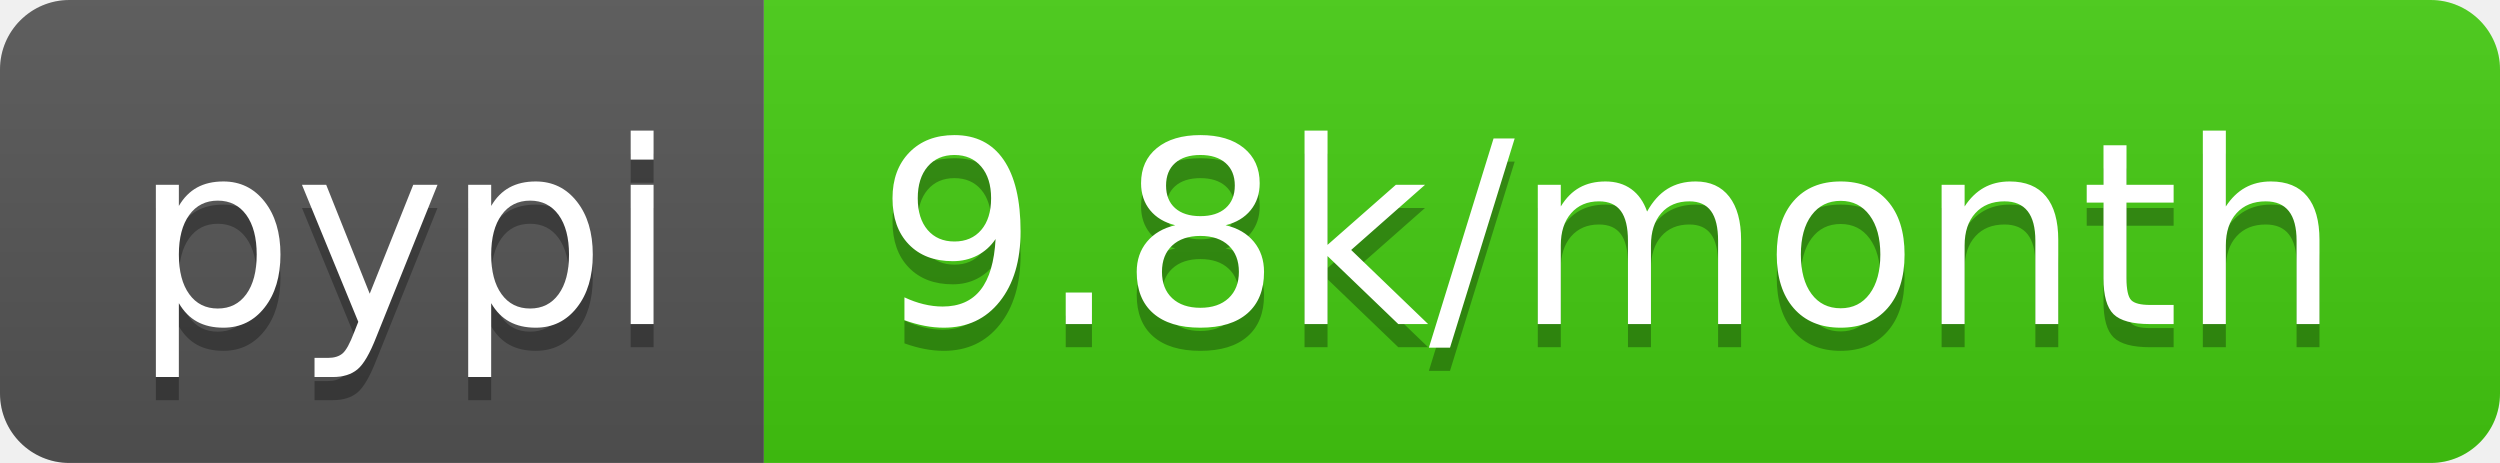
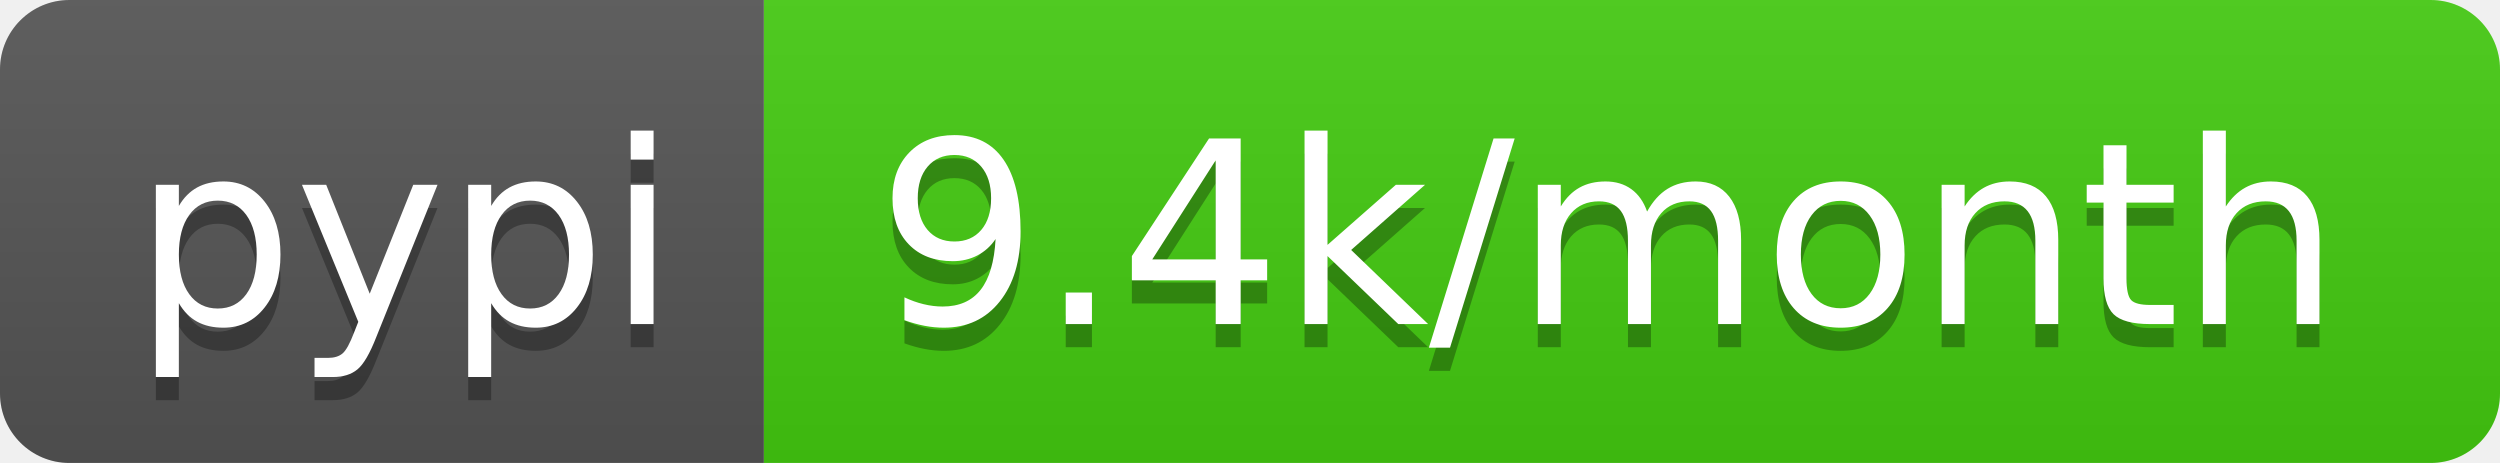
- <svg xmlns="http://www.w3.org/2000/svg" width="108" height="20" role="img" aria-label="pypi: 9.8k/month">
+ <svg xmlns="http://www.w3.org/2000/svg" width="108" height="20" role="img" aria-label="pypi: 9.4k/month">
  <linearGradient id="s" x2="0" y2="100%">
    <stop offset="0" stop-color="#bbb" stop-opacity=".1" />
    <stop offset="1" stop-opacity=".1" />
  </linearGradient>
  <clipPath id="r">
    <rect width="108" height="20" rx="3" fill="#fff" />
  </clipPath>
  <g clip-path="url(#r)">
    <rect width="33" height="20" fill="#555" />
    <rect x="33" width="75" height="20" fill="#4c1" />
    <rect width="108" height="20" fill="url(#s)" />
  </g>
  <g fill="#fff" text-anchor="middle" font-family="Verdana,Geneva,DejaVu Sans,sans-serif" text-rendering="geometricPrecision" font-size="110">
    <text aria-hidden="true" x="175" y="150" fill="#010101" fill-opacity=".3" transform="scale(.1)" textLength="230">pypi</text>
    <text x="175" y="140" transform="scale(.1)" fill="#fff" textLength="230">pypi</text>
-     <text aria-hidden="true" x="695" y="150" fill="#010101" fill-opacity=".3" transform="scale(.1)" textLength="650">9.8k/month</text>
-     <text x="695" y="140" transform="scale(.1)" fill="#fff" textLength="650">9.8k/month</text>
+     <text aria-hidden="true" x="695" y="150" fill="#010101" fill-opacity=".3" transform="scale(.1)" textLength="650">9.4k/month</text>
+     <text x="695" y="140" transform="scale(.1)" fill="#fff" textLength="650">9.4k/month</text>
  </g>
</svg>
